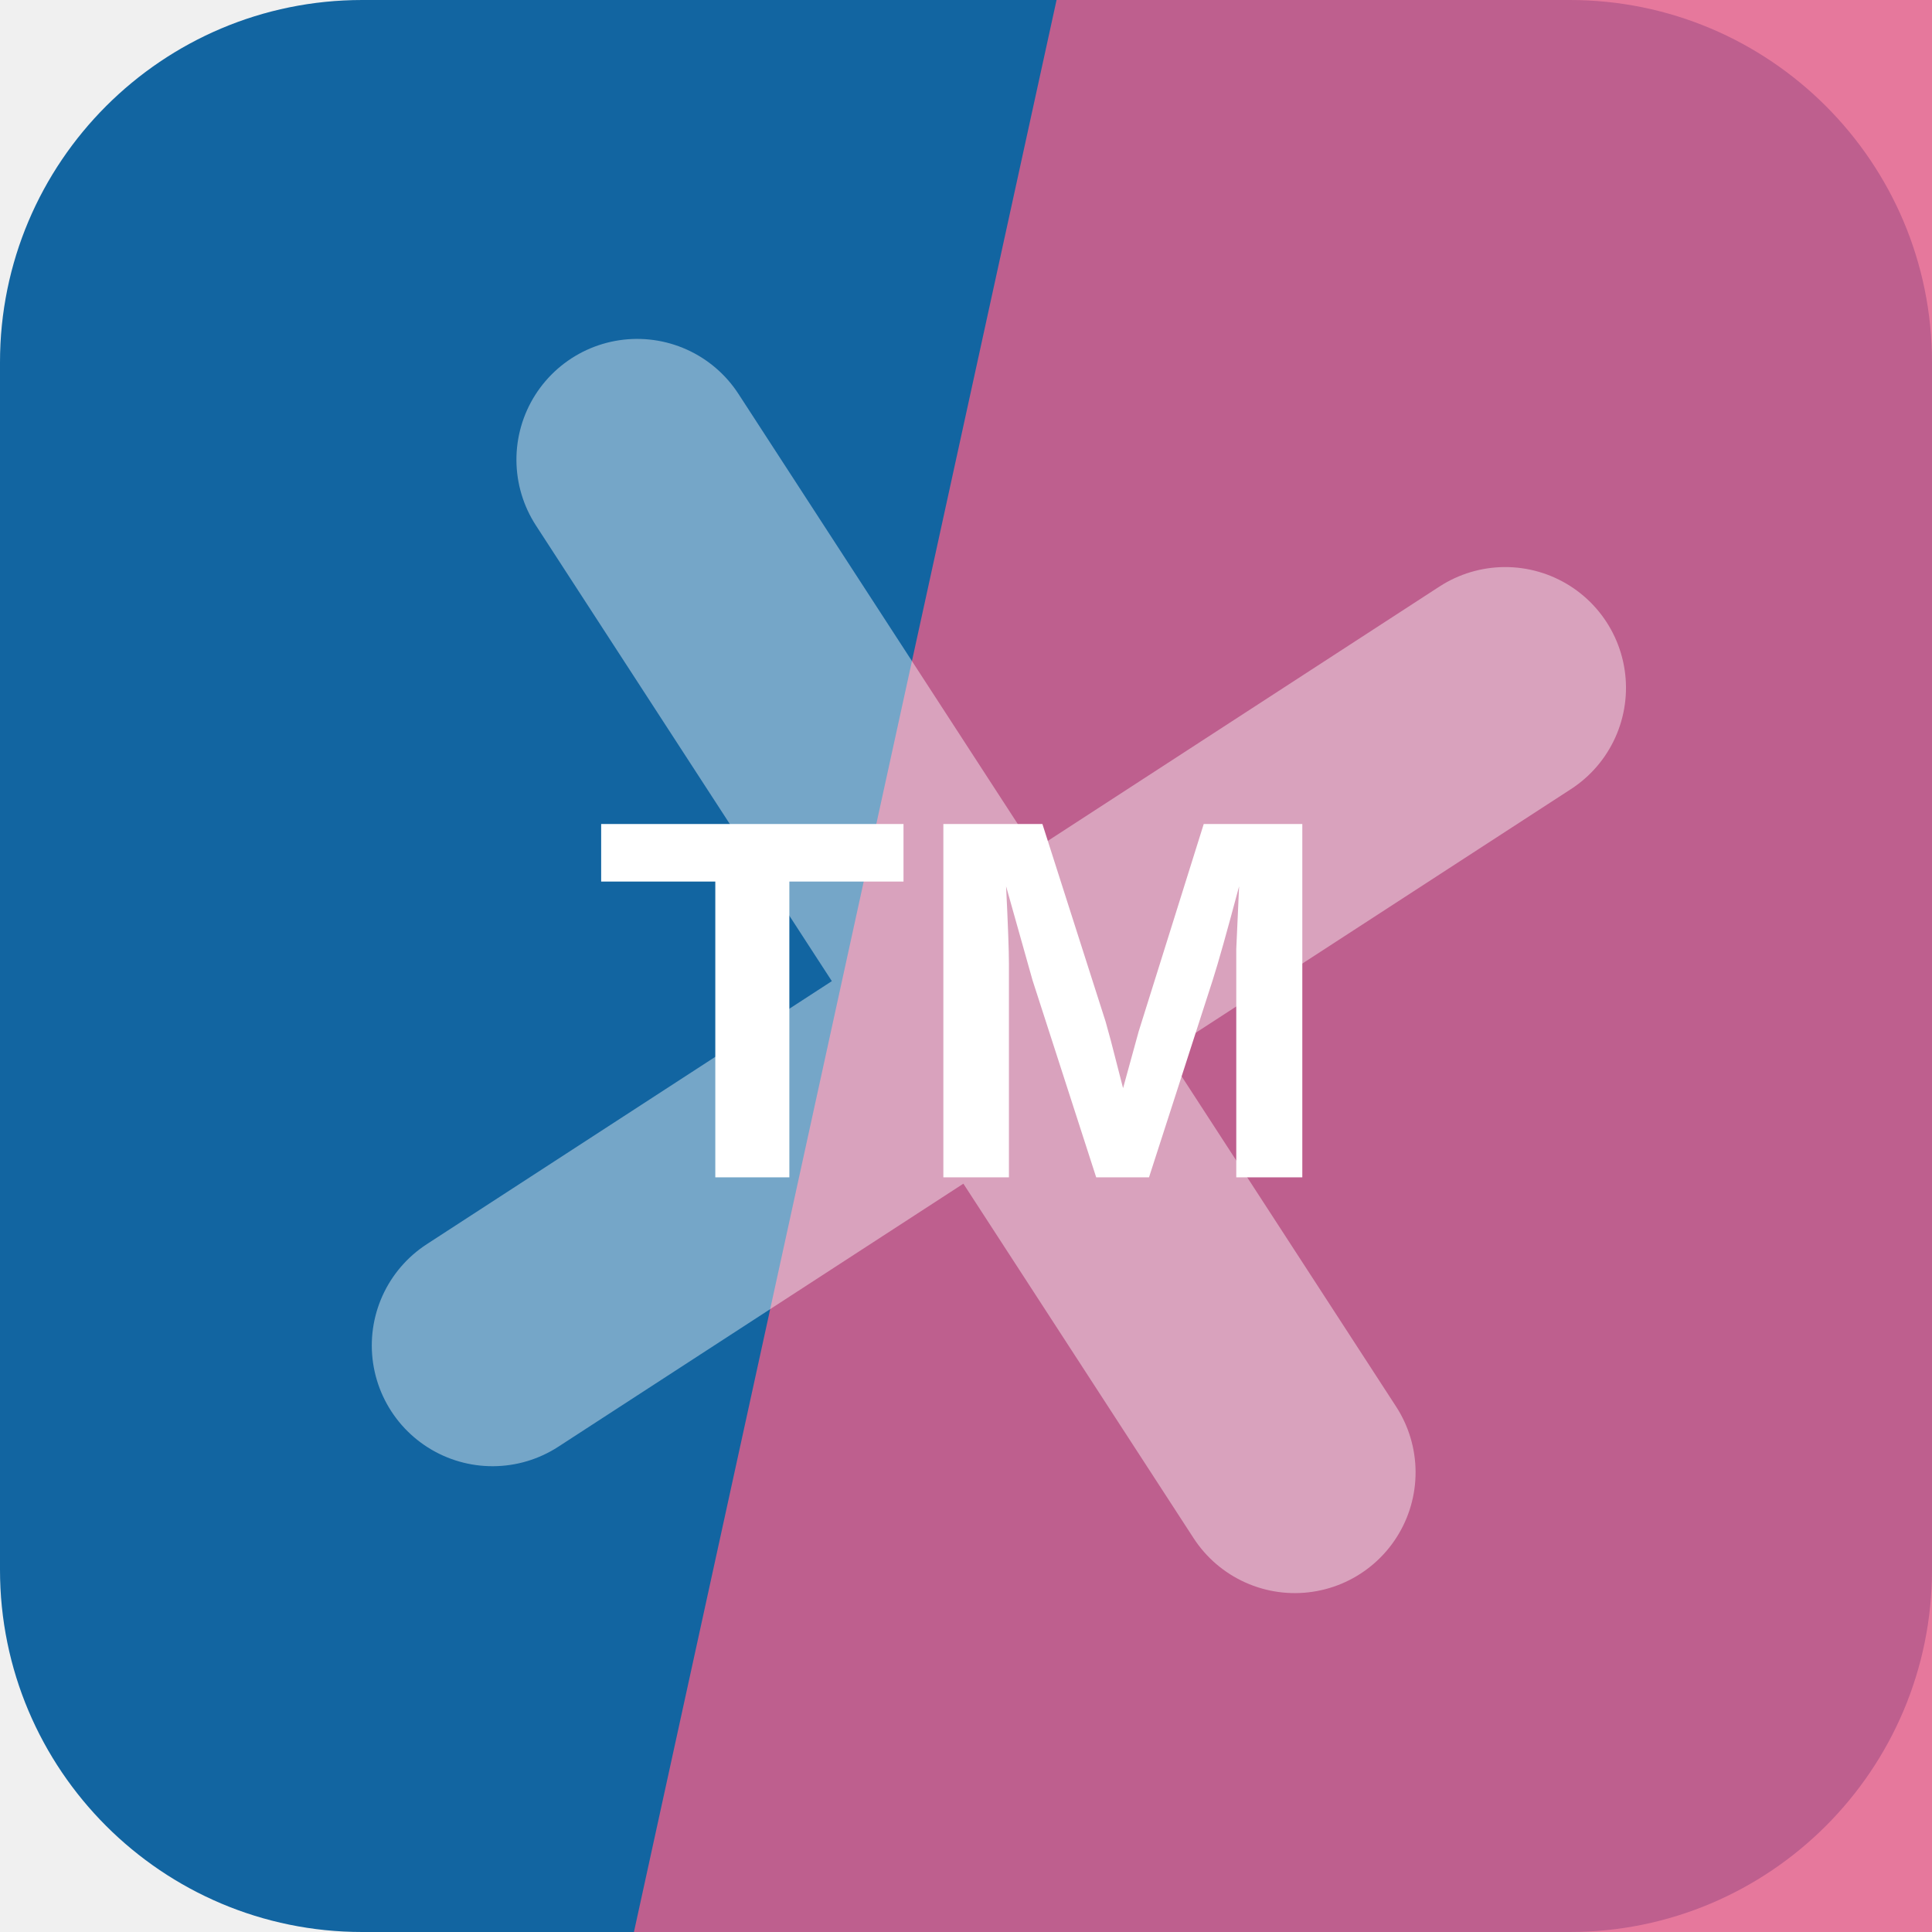
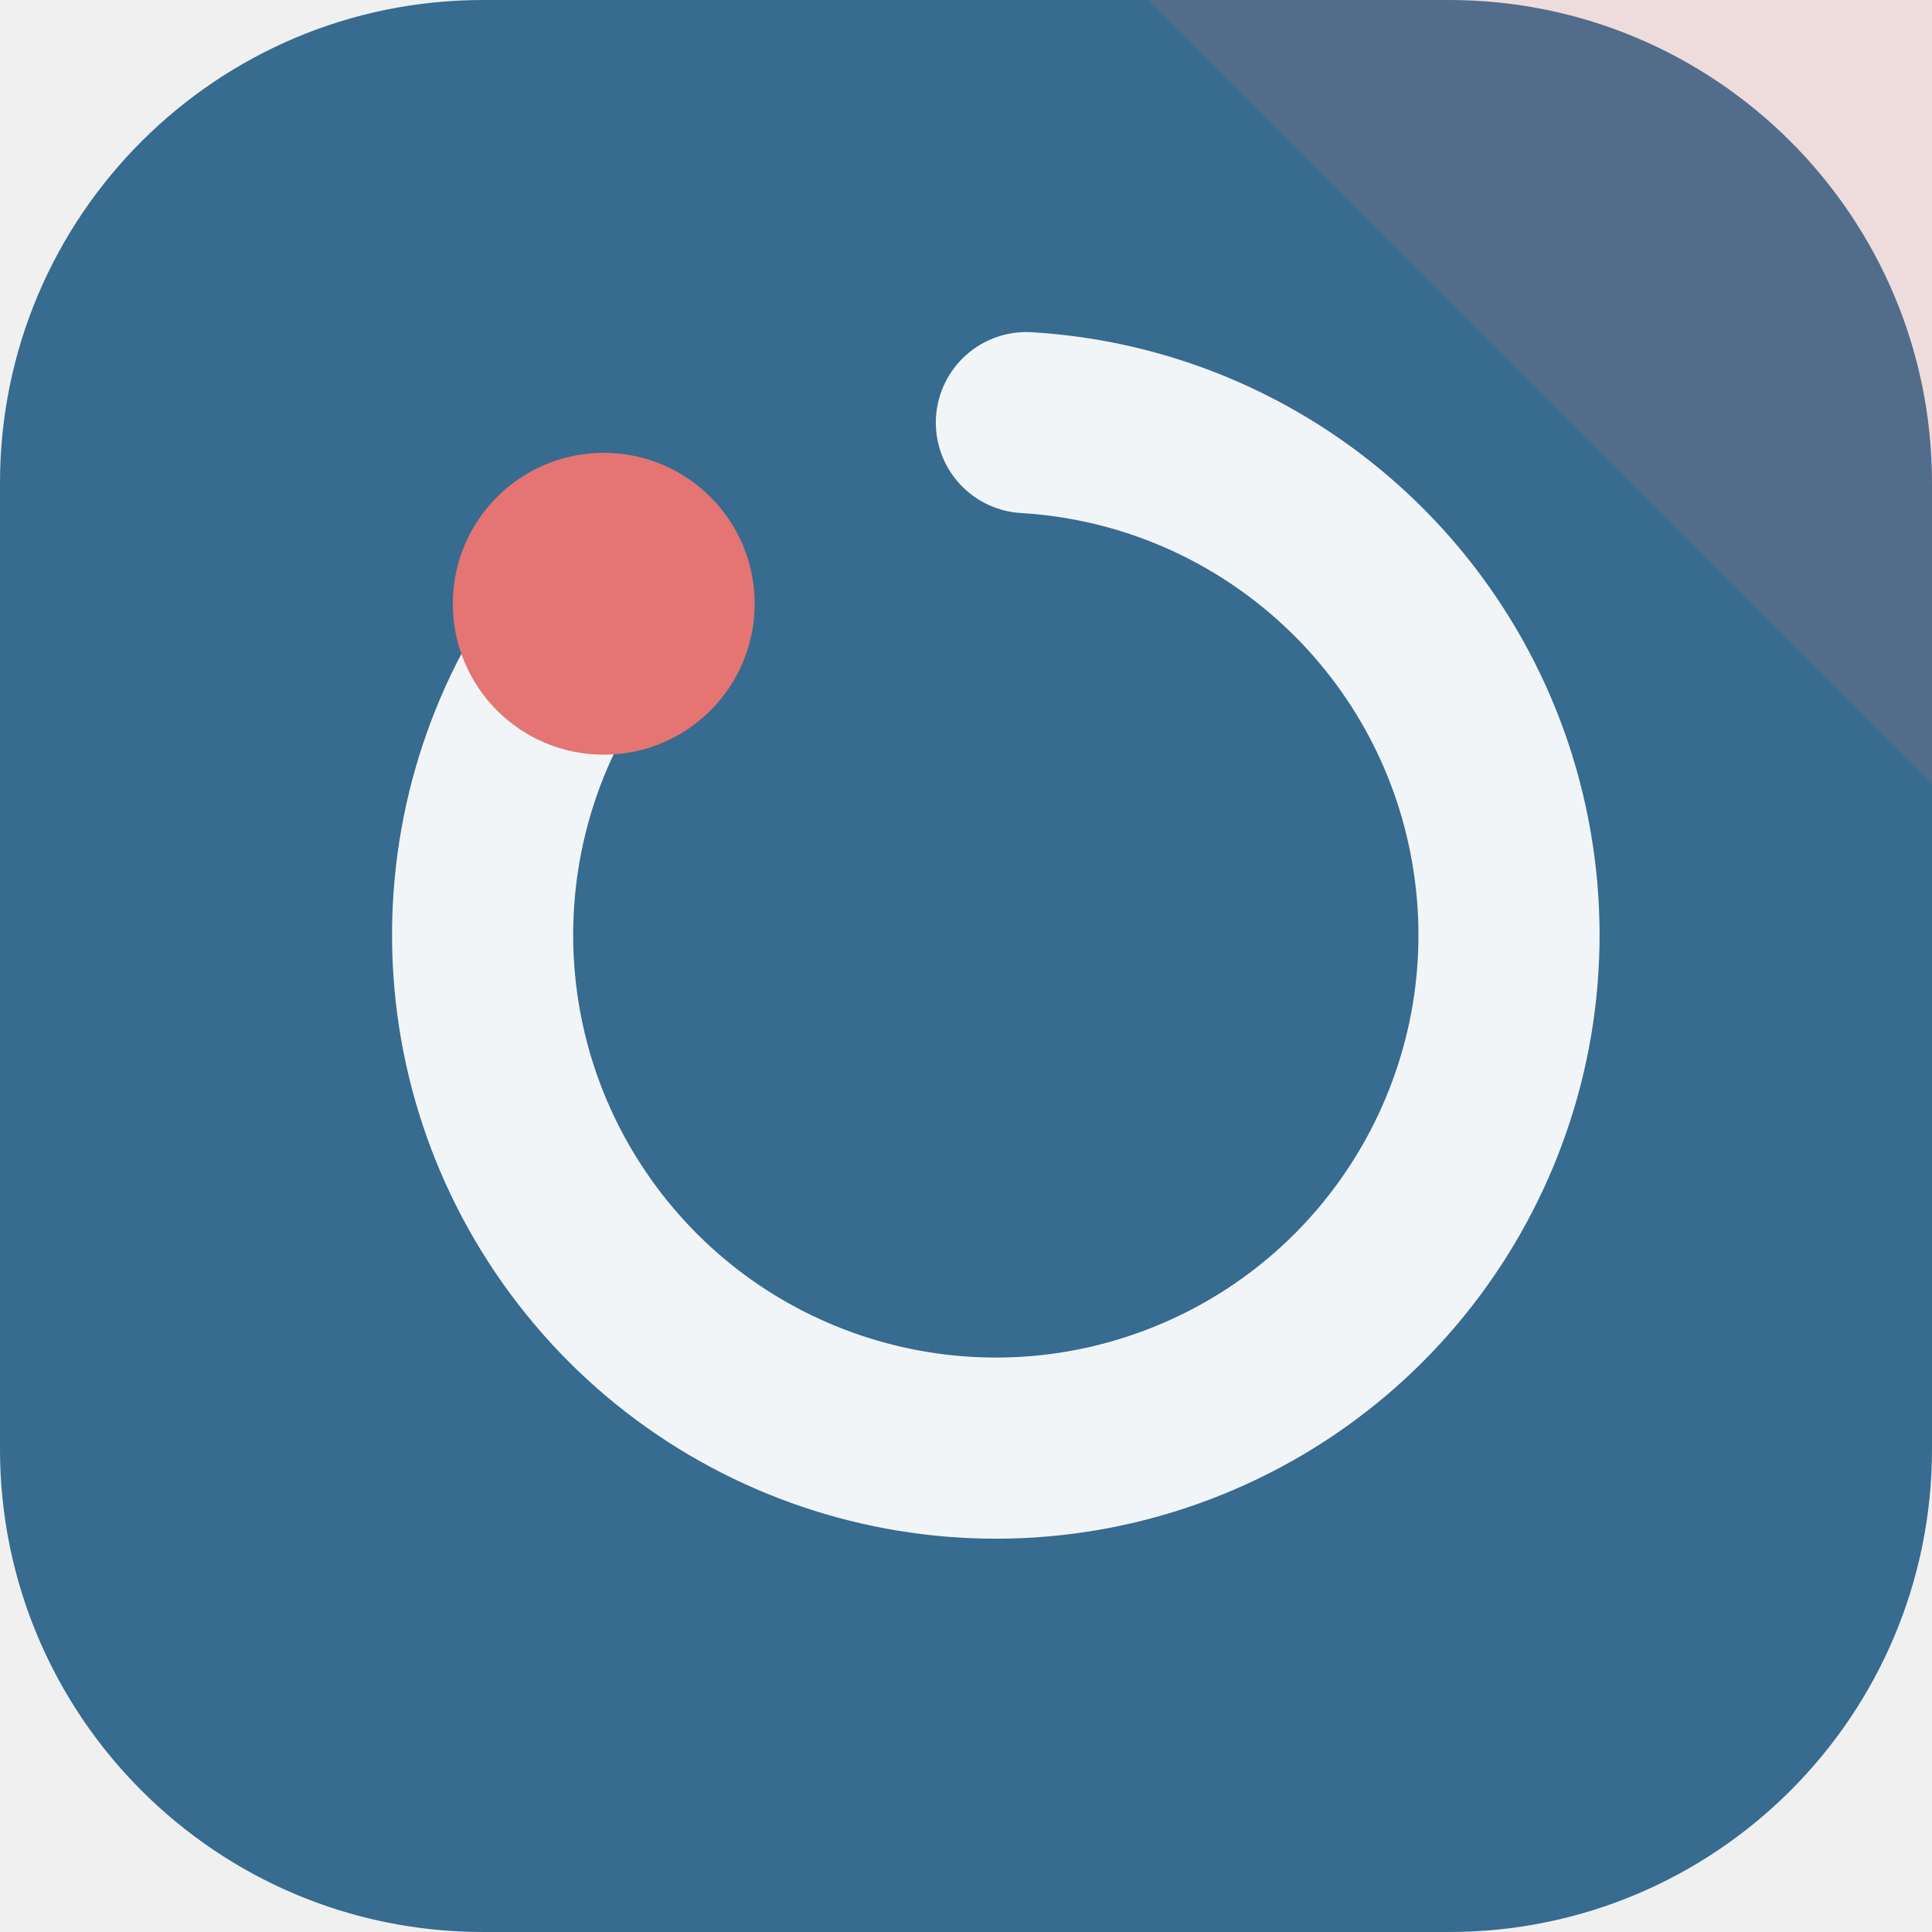
<svg xmlns="http://www.w3.org/2000/svg" width="64" height="64" viewBox="0 0 64 64" role="img">
-   <rect width="64" height="64" rx="12" fill="hsl(205 80% 35%)" />
-   <path d="M35 0h29v64H21Z" fill="hsl(340 71% 63%)" opacity="0.82" />
-   <g transform="rotate(327 32 32)" opacity="0.42">
-     <path d="M12 34h40M32 12v40" stroke="#ffffff" stroke-width="8" stroke-linecap="round" />
+   <rect width="64" height="64" rx="16" fill="hsl(205 45% 39%)" />
+   <path d="M64 0v26L38 0Z" fill="hsl(2 68% 67%)" opacity="0.16" />
+   <g transform="rotate(270 32 32)">
+     <path d="M44 20a17 17 0 1 0 6 14" fill="none" stroke="hsl(205 24% 96%)" stroke-width="6" stroke-linecap="round" />
+     <circle cx="44" cy="20" r="5" fill="hsl(2 68% 67%)" />
  </g>
-   <text x="32" y="39" text-anchor="middle" fill="#ffffff" font-family="Arial,Helvetica,sans-serif" font-size="17" font-weight="700" letter-spacing="0">TM</text>
</svg>
